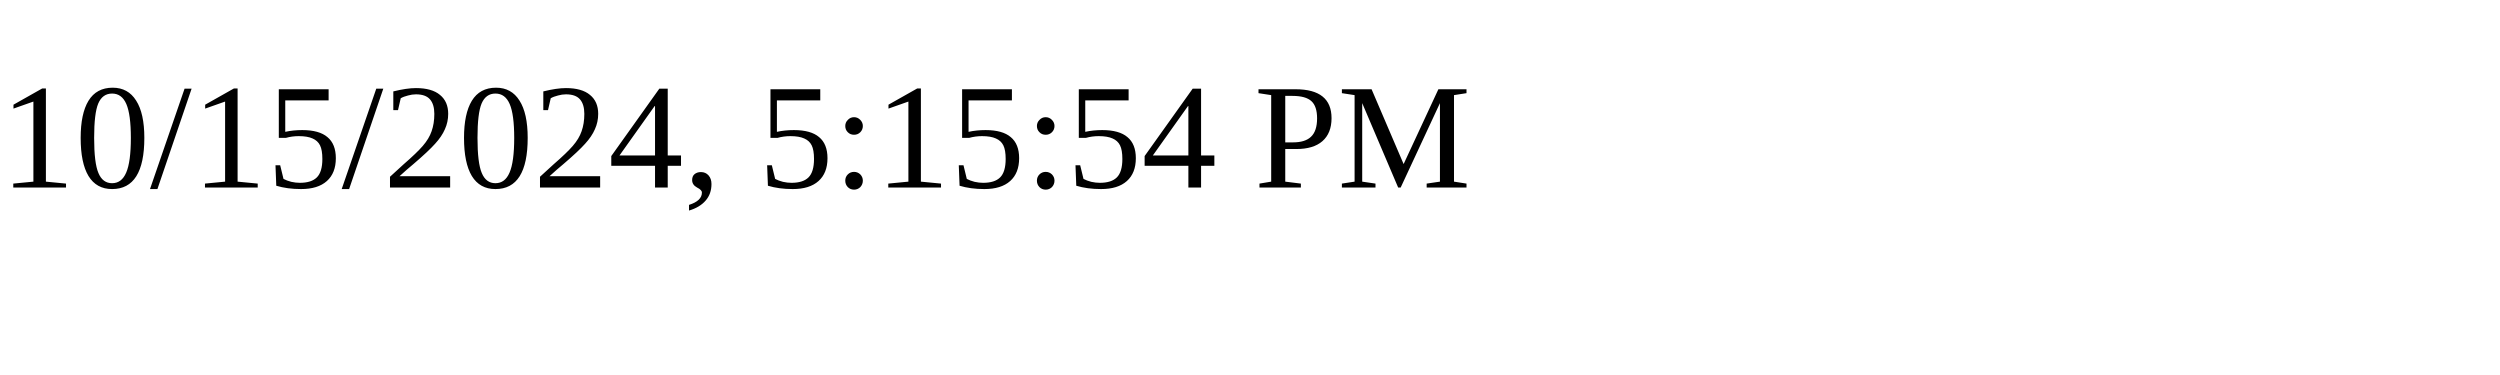
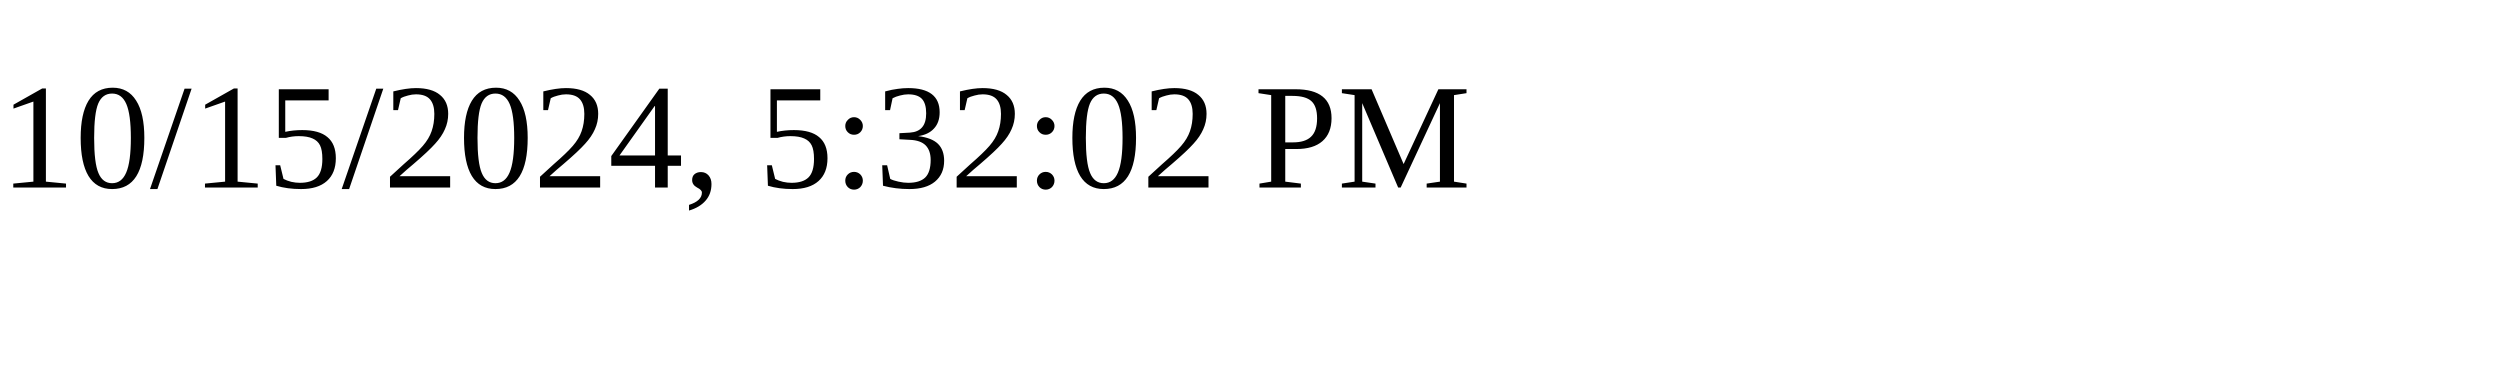
<svg xmlns="http://www.w3.org/2000/svg" height="30" width="200">
-   <text x="0" y="15">10/15/2024, 5:15:54 PM</text>
+   <text x="0" y="15">10/15/2024, 5:32:02 PM</text>
</svg>
